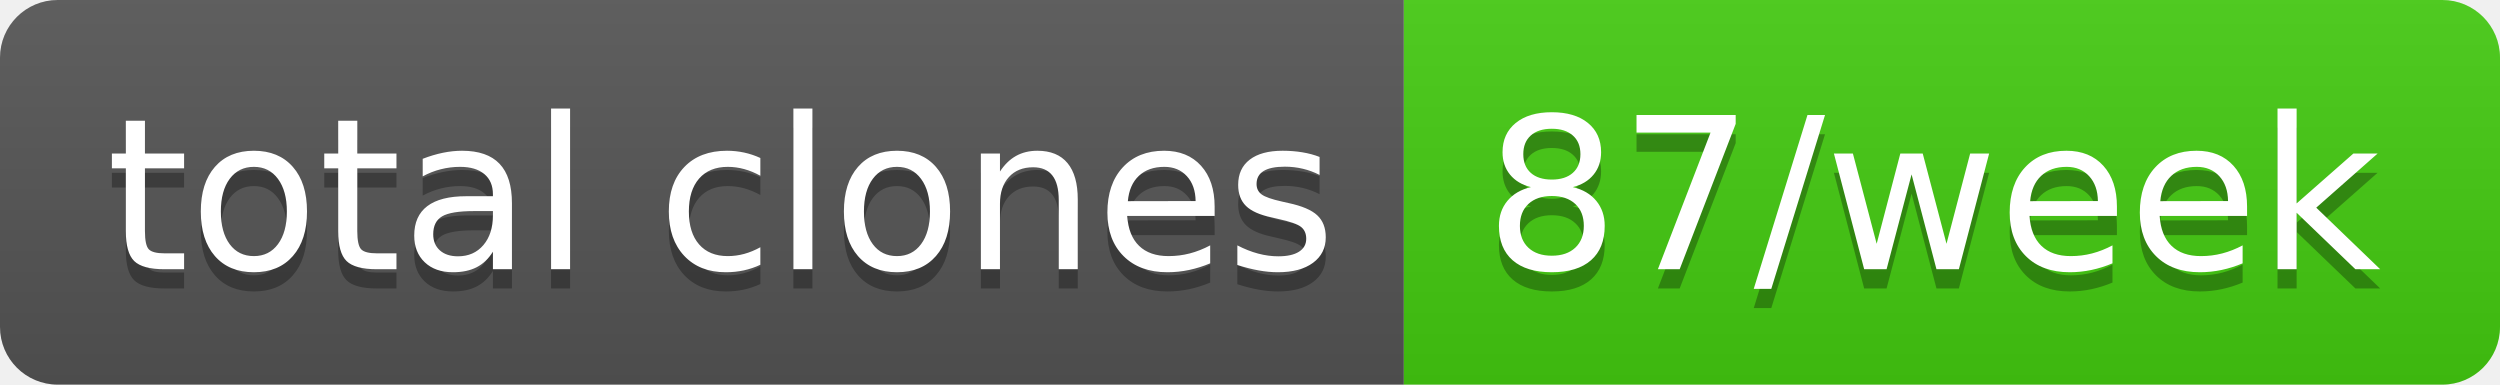
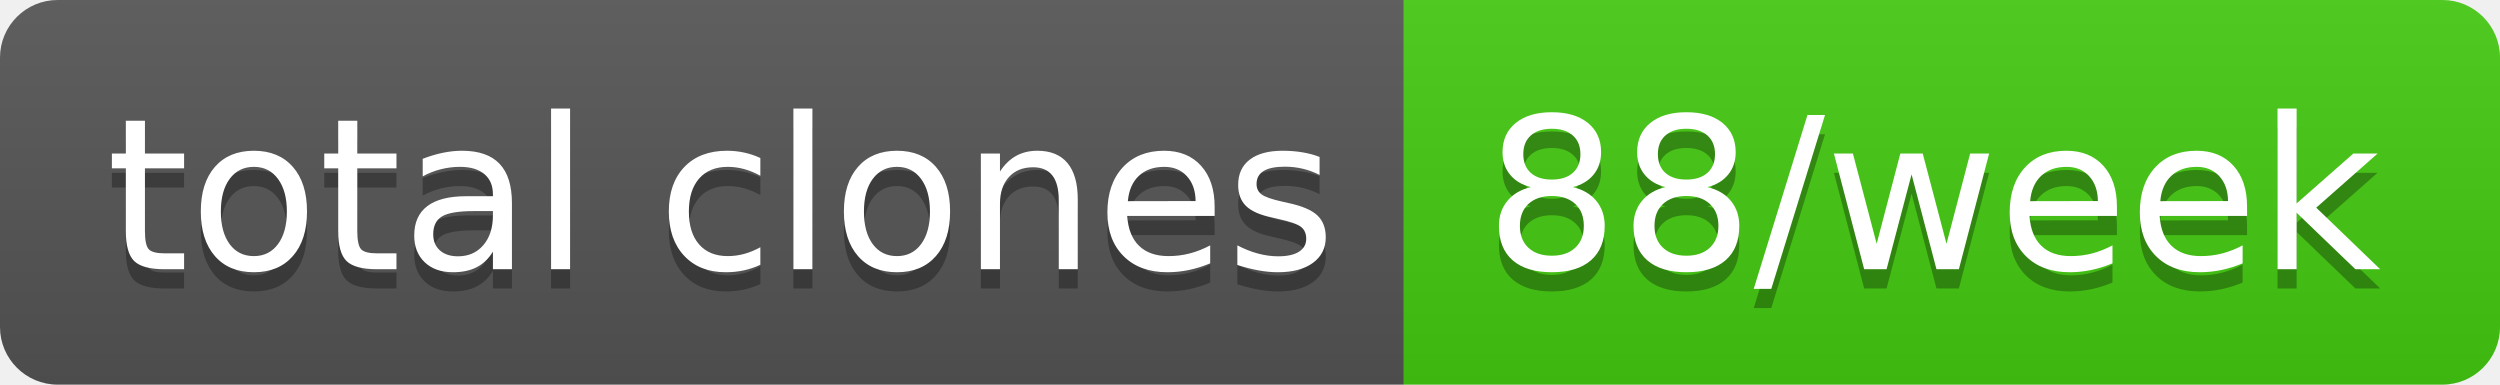
- <svg xmlns="http://www.w3.org/2000/svg" width="130" height="20" role="img" aria-label="total clones: 87/week">
+ <svg xmlns="http://www.w3.org/2000/svg" width="130" height="20" role="img" aria-label="total clones: 88/week">
  <linearGradient id="s" x2="0" y2="100%">
    <stop offset="0" stop-color="#bbb" stop-opacity=".1" />
    <stop offset="1" stop-opacity=".1" />
  </linearGradient>
  <clipPath id="r">
    <rect width="130" height="20" rx="3" fill="#fff" />
  </clipPath>
  <g clip-path="url(#r)">
    <rect width="73" height="20" fill="#555" />
    <rect x="73" width="57" height="20" fill="#4c1" />
    <rect width="130" height="20" fill="url(#s)" />
  </g>
  <g fill="#fff" text-anchor="middle" font-family="Verdana,Geneva,DejaVu Sans,sans-serif" text-rendering="geometricPrecision" font-size="110">
    <text aria-hidden="true" x="375" y="150" fill="#010101" fill-opacity=".3" transform="scale(.1)" textLength="630">total clones</text>
    <text x="375" y="140" transform="scale(.1)" fill="#fff" textLength="630">total clones</text>
-     <text aria-hidden="true" x="1005" y="150" fill="#010101" fill-opacity=".3" transform="scale(.1)" textLength="470">87/week</text>
-     <text x="1005" y="140" transform="scale(.1)" fill="#fff" textLength="470">87/week</text>
+     <text aria-hidden="true" x="1005" y="150" fill="#010101" fill-opacity=".3" transform="scale(.1)" textLength="470">88/week</text>
+     <text x="1005" y="140" transform="scale(.1)" fill="#fff" textLength="470">88/week</text>
  </g>
</svg>
